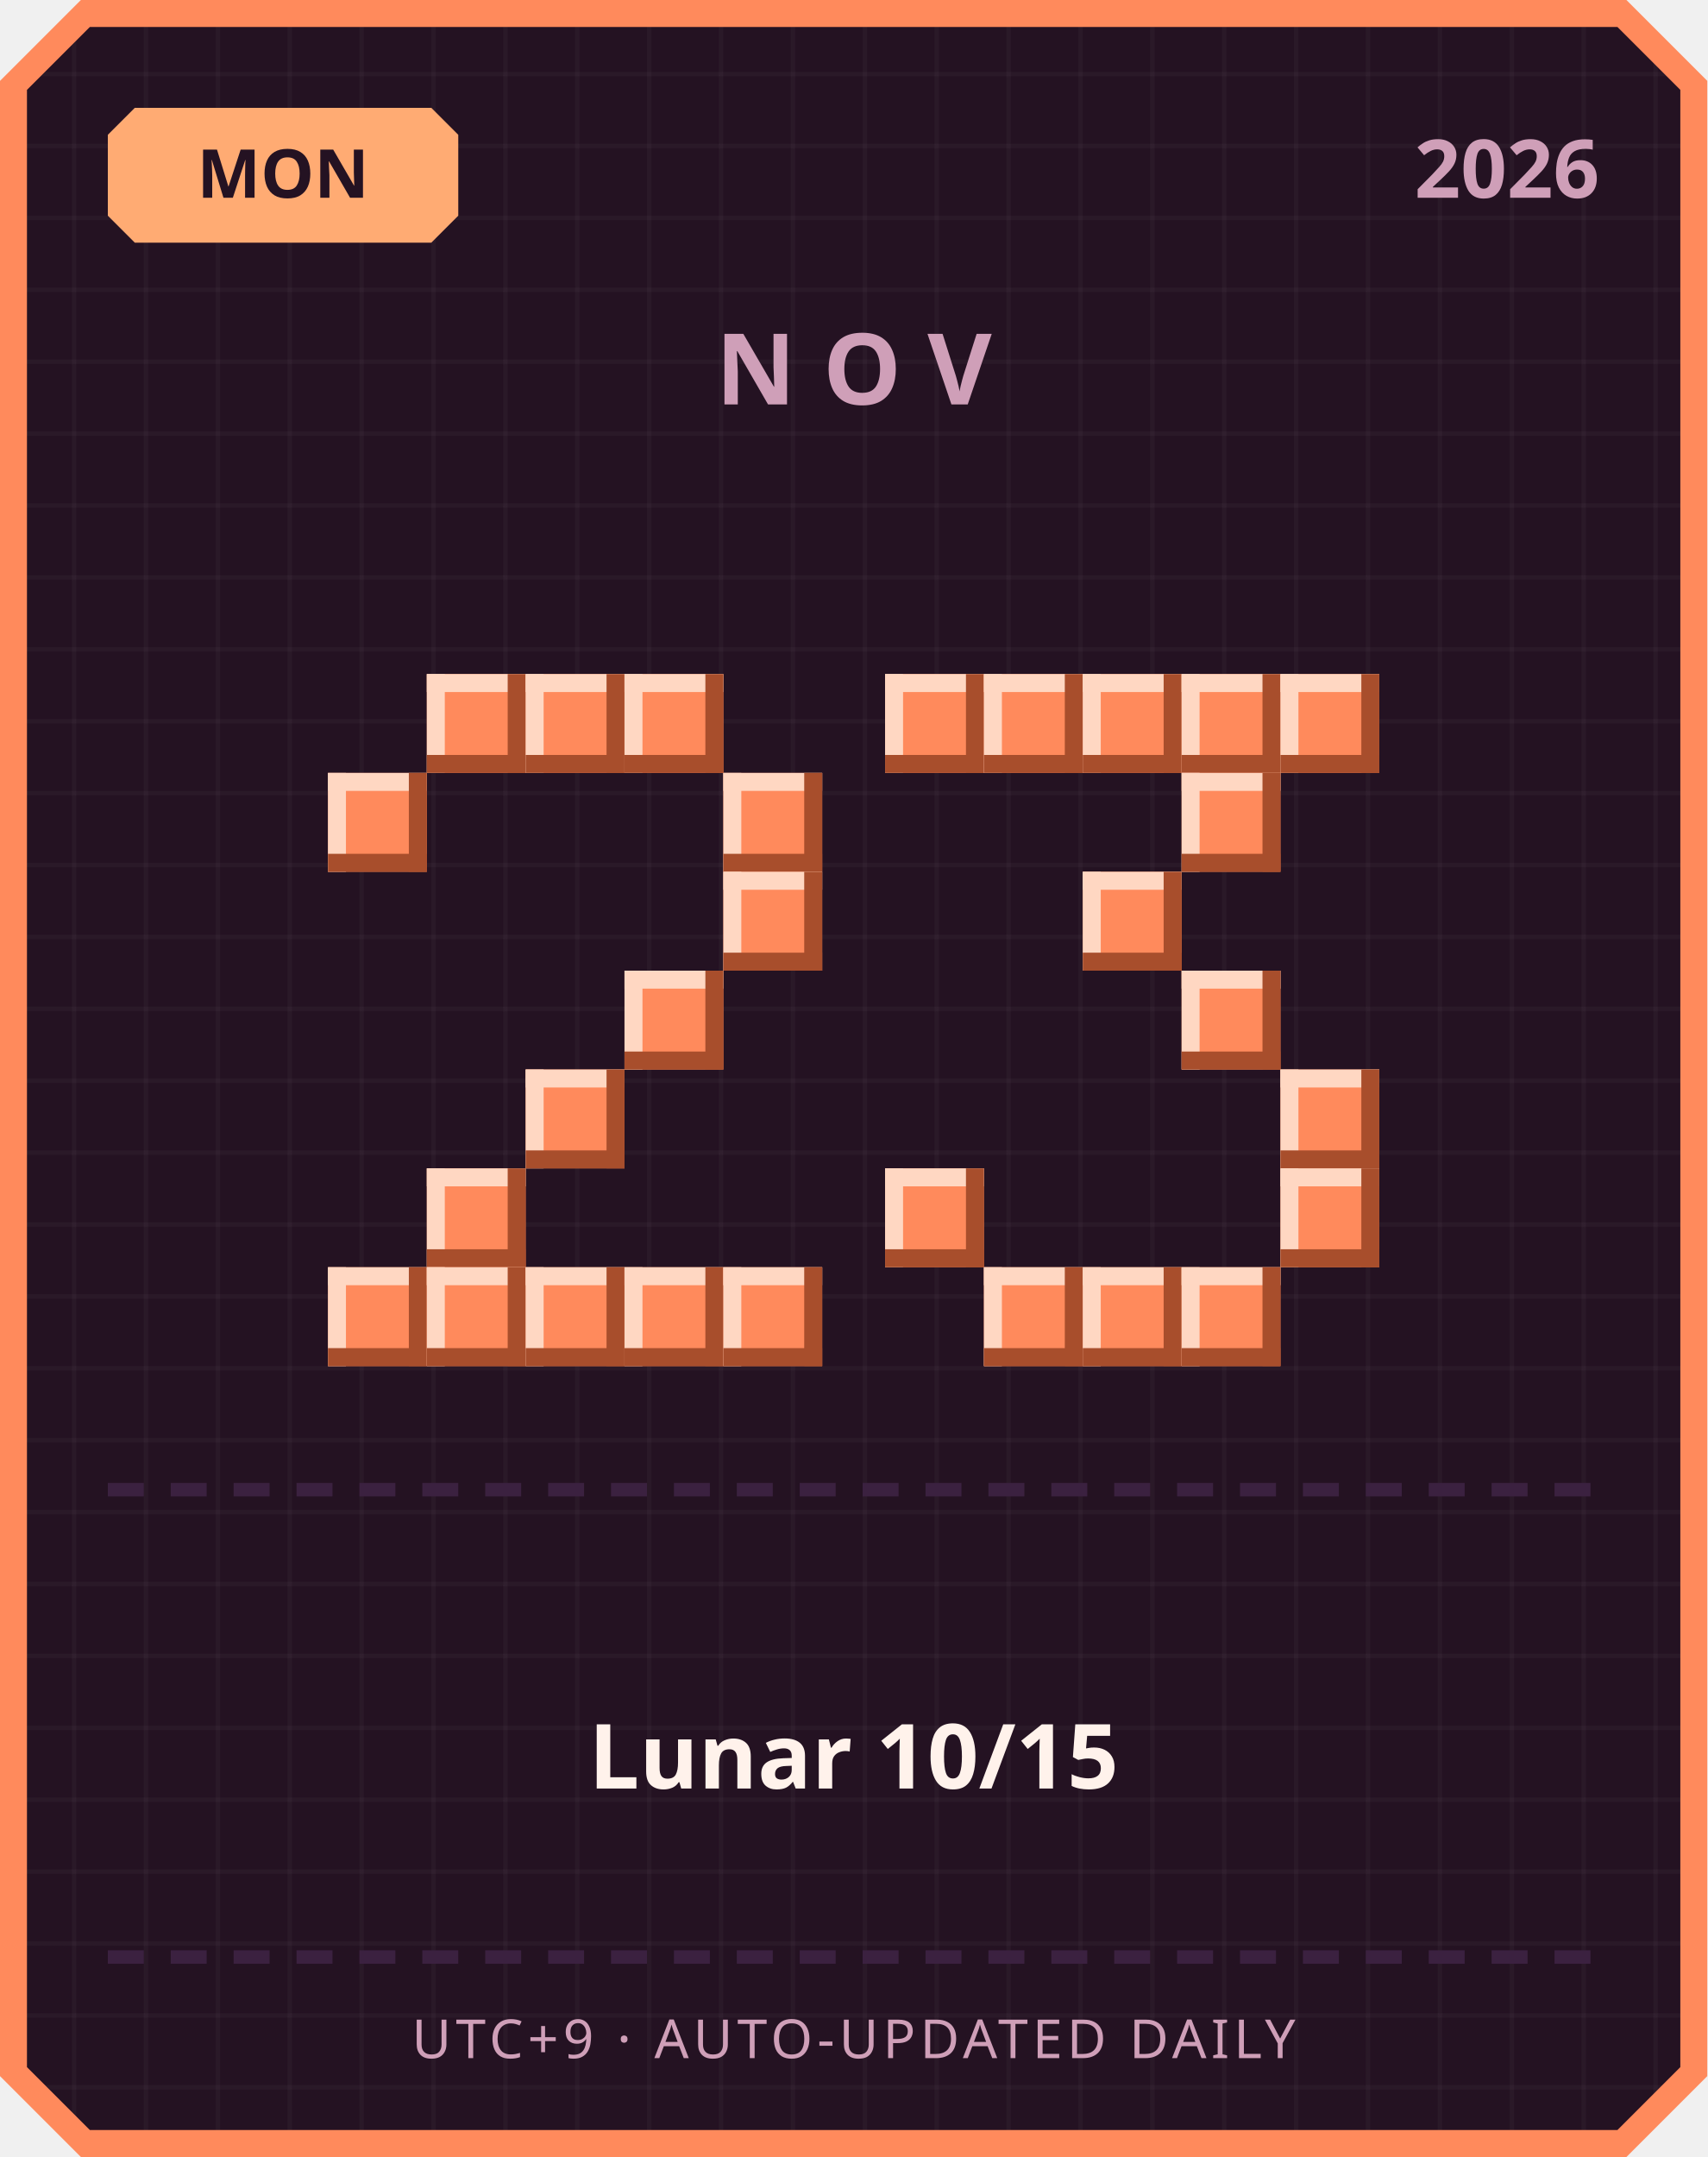
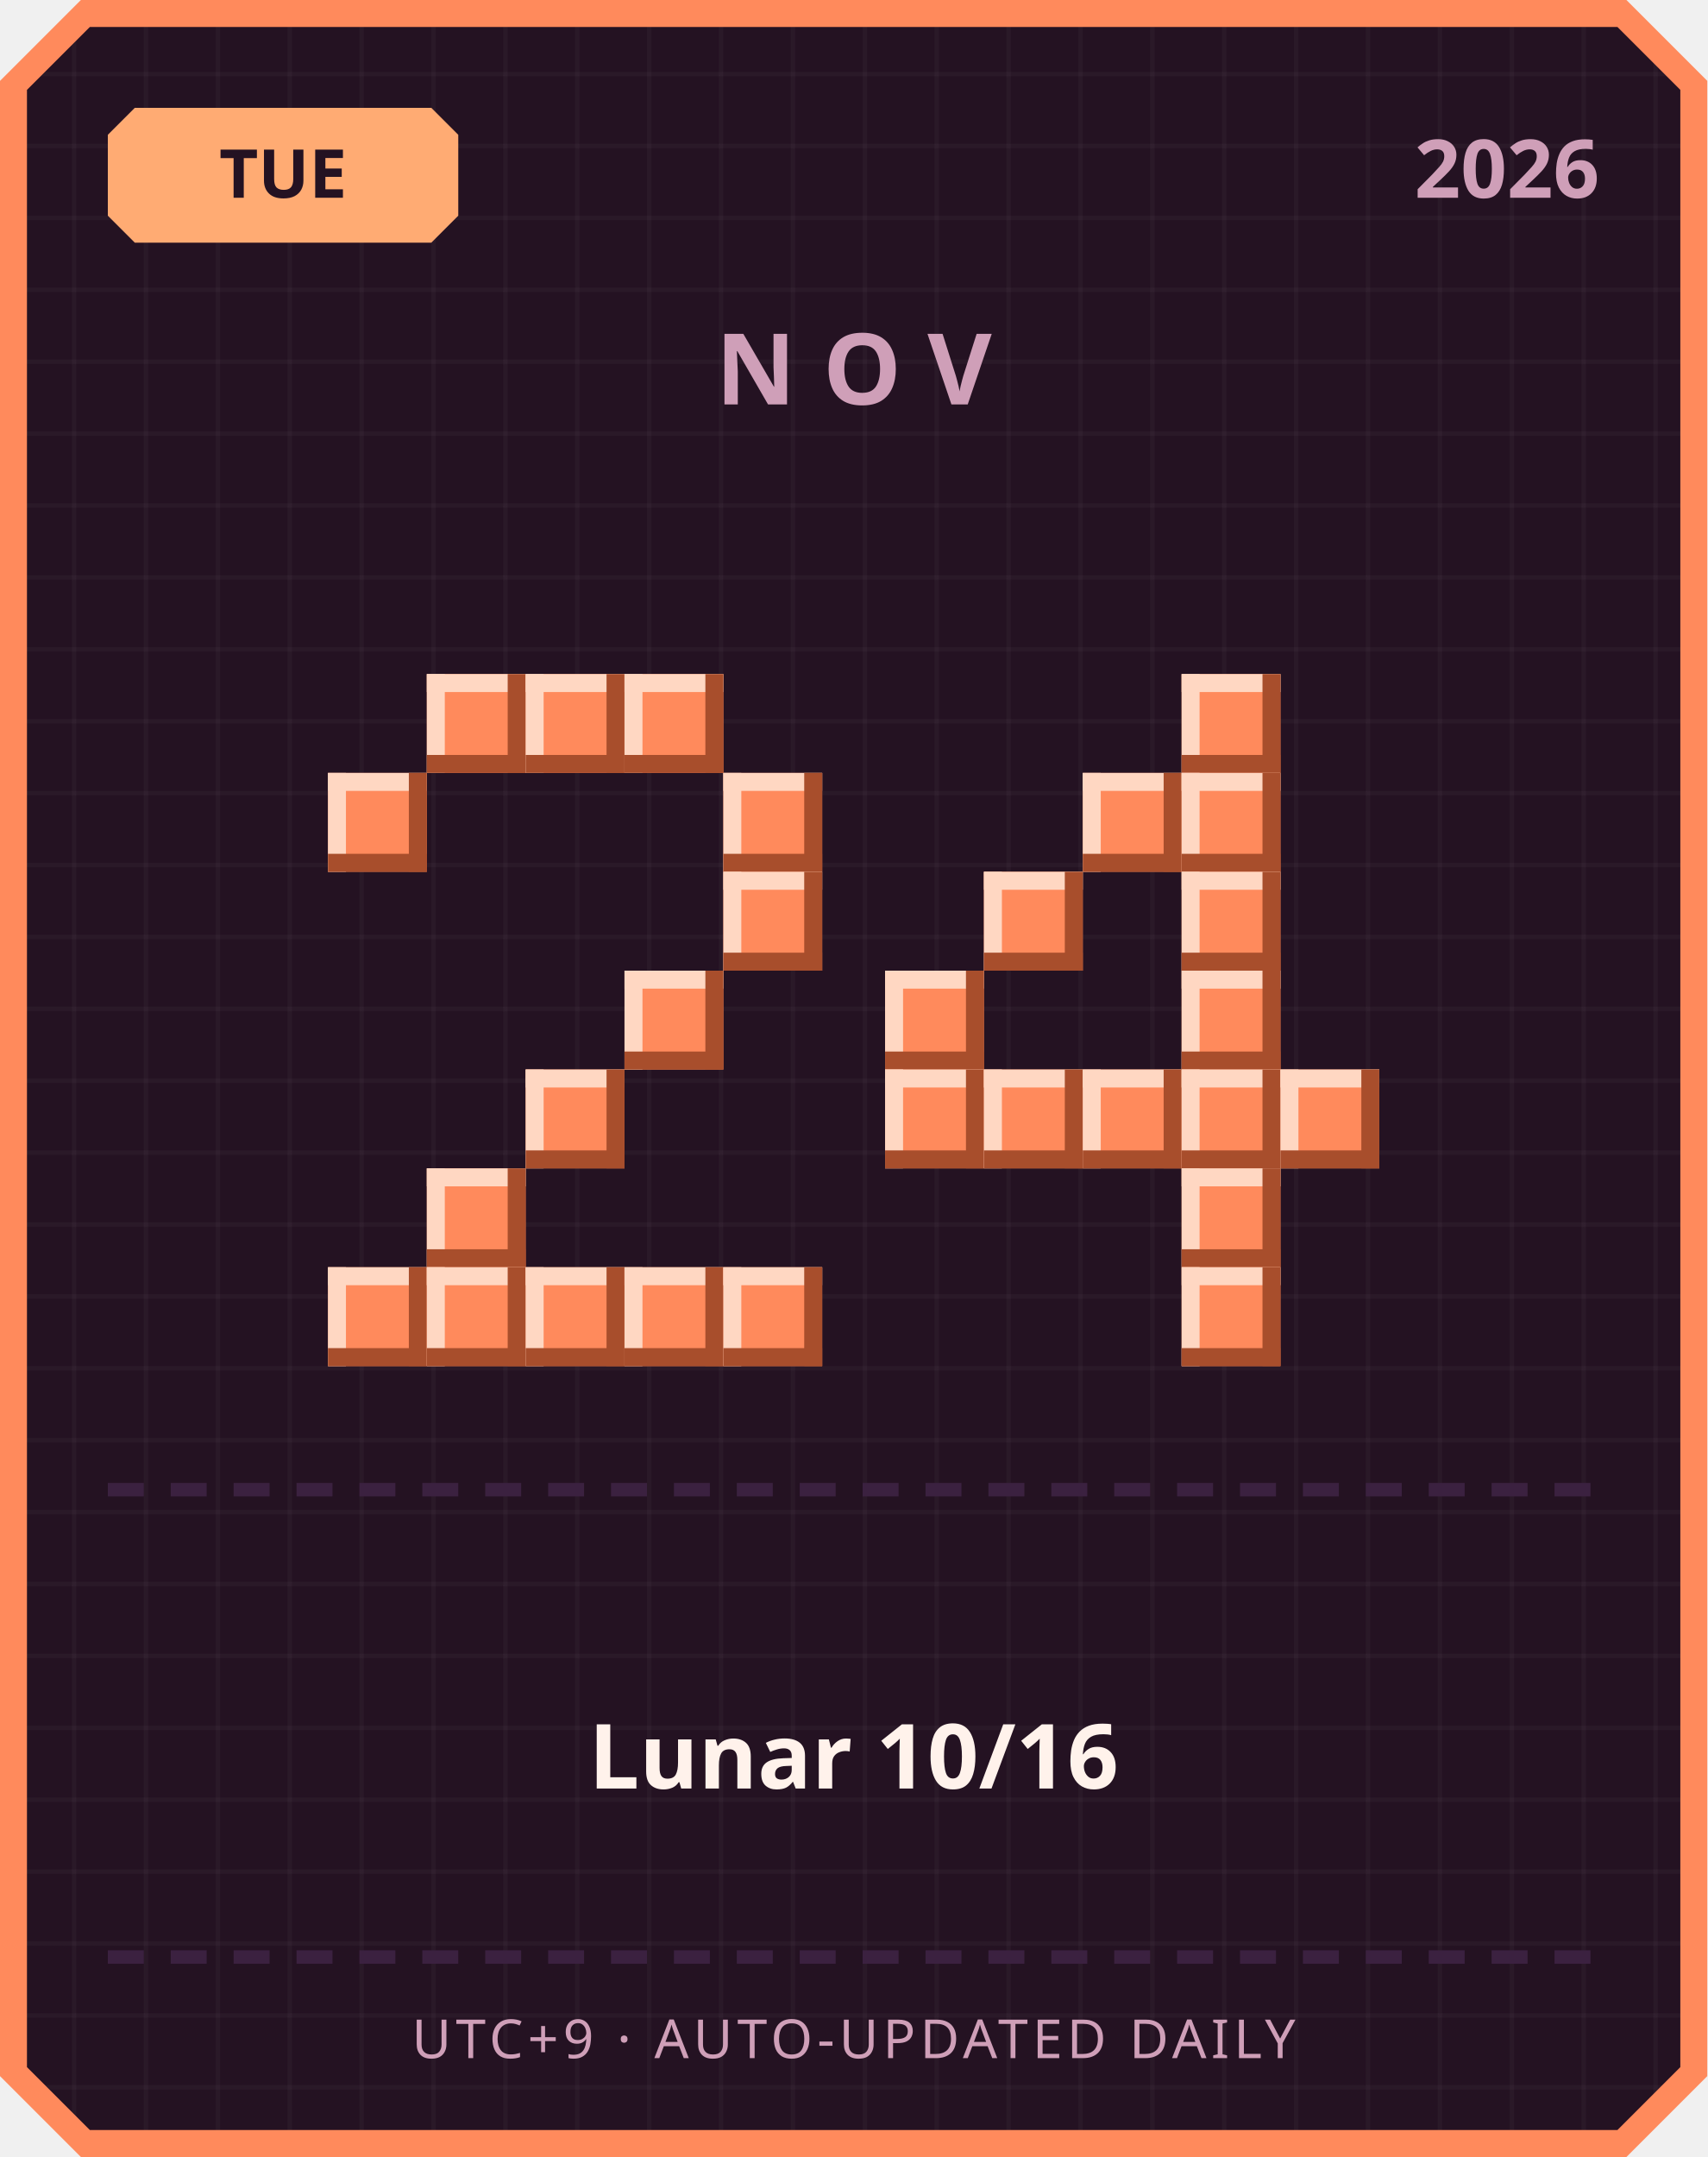
<svg xmlns="http://www.w3.org/2000/svg" width="380" height="480" viewBox="0 0 380 480">
  <defs>
    <pattern id="grid" width="16" height="16" patternUnits="userSpaceOnUse">
      <rect width="16" height="16" fill="#241222" />
      <rect width="1" height="16" fill="#ffffff" opacity="0.03" />
      <rect width="16" height="1" fill="#ffffff" opacity="0.03" />
    </pattern>
  </defs>
  <path d="M 18,0 L 362,0 L 380,18 L 380,462 L 362,480 L 18,480 L 0,462 L 0,18 Z" fill="#ff8a5c" />
  <path d="M 20,6 L 360,6 L 374,20 L 374,460 L 360,474 L 20,474 L 6,460 L 6,20 Z" fill="url(#grid)" />
  <path d="M 30,24 L 96,24 L 102,30 L 102,48 L 96,54 L 30,54 L 24,48 L 24,30 Z" fill="#ffab73" />
-   <text x="63" y="44" text-anchor="middle" font-family="'Segoe UI', sans-serif" font-size="15" font-weight="700" fill="#241222">MON</text>
+   <text x="63" y="44" text-anchor="middle" font-family="'Segoe UI', sans-serif" font-size="15" font-weight="700" fill="#241222">TUE</text>
  <text x="356" y="44" text-anchor="end" font-family="'Segoe UI', sans-serif" font-size="18" font-weight="700" fill="#cf9fb8">2026</text>
  <text x="190" y="90" text-anchor="middle" font-family="'Segoe UI', sans-serif" font-size="22" font-weight="700" letter-spacing="6" fill="#cf9fb8">NOV</text>
  <rect x="95" y="150" width="22" height="22" fill="#ff8a5c" />
  <rect x="95" y="150" width="22" height="4" fill="#ffd7c2" />
  <rect x="95" y="150" width="4" height="22" fill="#ffd7c2" />
  <rect x="95" y="168" width="22" height="4" fill="#a84e2c" />
  <rect x="113" y="150" width="4" height="22" fill="#a84e2c" />
  <rect x="117" y="150" width="22" height="22" fill="#ff8a5c" />
  <rect x="117" y="150" width="22" height="4" fill="#ffd7c2" />
  <rect x="117" y="150" width="4" height="22" fill="#ffd7c2" />
  <rect x="117" y="168" width="22" height="4" fill="#a84e2c" />
  <rect x="135" y="150" width="4" height="22" fill="#a84e2c" />
  <rect x="139" y="150" width="22" height="22" fill="#ff8a5c" />
  <rect x="139" y="150" width="22" height="4" fill="#ffd7c2" />
  <rect x="139" y="150" width="4" height="22" fill="#ffd7c2" />
  <rect x="139" y="168" width="22" height="4" fill="#a84e2c" />
  <rect x="157" y="150" width="4" height="22" fill="#a84e2c" />
  <rect x="73" y="172" width="22" height="22" fill="#ff8a5c" />
  <rect x="73" y="172" width="22" height="4" fill="#ffd7c2" />
  <rect x="73" y="172" width="4" height="22" fill="#ffd7c2" />
  <rect x="73" y="190" width="22" height="4" fill="#a84e2c" />
  <rect x="91" y="172" width="4" height="22" fill="#a84e2c" />
  <rect x="161" y="172" width="22" height="22" fill="#ff8a5c" />
  <rect x="161" y="172" width="22" height="4" fill="#ffd7c2" />
  <rect x="161" y="172" width="4" height="22" fill="#ffd7c2" />
  <rect x="161" y="190" width="22" height="4" fill="#a84e2c" />
  <rect x="179" y="172" width="4" height="22" fill="#a84e2c" />
  <rect x="161" y="194" width="22" height="22" fill="#ff8a5c" />
  <rect x="161" y="194" width="22" height="4" fill="#ffd7c2" />
  <rect x="161" y="194" width="4" height="22" fill="#ffd7c2" />
  <rect x="161" y="212" width="22" height="4" fill="#a84e2c" />
  <rect x="179" y="194" width="4" height="22" fill="#a84e2c" />
  <rect x="139" y="216" width="22" height="22" fill="#ff8a5c" />
  <rect x="139" y="216" width="22" height="4" fill="#ffd7c2" />
  <rect x="139" y="216" width="4" height="22" fill="#ffd7c2" />
  <rect x="139" y="234" width="22" height="4" fill="#a84e2c" />
  <rect x="157" y="216" width="4" height="22" fill="#a84e2c" />
  <rect x="117" y="238" width="22" height="22" fill="#ff8a5c" />
  <rect x="117" y="238" width="22" height="4" fill="#ffd7c2" />
  <rect x="117" y="238" width="4" height="22" fill="#ffd7c2" />
  <rect x="117" y="256" width="22" height="4" fill="#a84e2c" />
  <rect x="135" y="238" width="4" height="22" fill="#a84e2c" />
  <rect x="95" y="260" width="22" height="22" fill="#ff8a5c" />
  <rect x="95" y="260" width="22" height="4" fill="#ffd7c2" />
  <rect x="95" y="260" width="4" height="22" fill="#ffd7c2" />
  <rect x="95" y="278" width="22" height="4" fill="#a84e2c" />
  <rect x="113" y="260" width="4" height="22" fill="#a84e2c" />
  <rect x="73" y="282" width="22" height="22" fill="#ff8a5c" />
  <rect x="73" y="282" width="22" height="4" fill="#ffd7c2" />
  <rect x="73" y="282" width="4" height="22" fill="#ffd7c2" />
  <rect x="73" y="300" width="22" height="4" fill="#a84e2c" />
  <rect x="91" y="282" width="4" height="22" fill="#a84e2c" />
  <rect x="95" y="282" width="22" height="22" fill="#ff8a5c" />
  <rect x="95" y="282" width="22" height="4" fill="#ffd7c2" />
  <rect x="95" y="282" width="4" height="22" fill="#ffd7c2" />
  <rect x="95" y="300" width="22" height="4" fill="#a84e2c" />
  <rect x="113" y="282" width="4" height="22" fill="#a84e2c" />
  <rect x="117" y="282" width="22" height="22" fill="#ff8a5c" />
  <rect x="117" y="282" width="22" height="4" fill="#ffd7c2" />
  <rect x="117" y="282" width="4" height="22" fill="#ffd7c2" />
  <rect x="117" y="300" width="22" height="4" fill="#a84e2c" />
  <rect x="135" y="282" width="4" height="22" fill="#a84e2c" />
  <rect x="139" y="282" width="22" height="22" fill="#ff8a5c" />
  <rect x="139" y="282" width="22" height="4" fill="#ffd7c2" />
  <rect x="139" y="282" width="4" height="22" fill="#ffd7c2" />
  <rect x="139" y="300" width="22" height="4" fill="#a84e2c" />
  <rect x="157" y="282" width="4" height="22" fill="#a84e2c" />
  <rect x="161" y="282" width="22" height="22" fill="#ff8a5c" />
  <rect x="161" y="282" width="22" height="4" fill="#ffd7c2" />
  <rect x="161" y="282" width="4" height="22" fill="#ffd7c2" />
  <rect x="161" y="300" width="22" height="4" fill="#a84e2c" />
  <rect x="179" y="282" width="4" height="22" fill="#a84e2c" />
-   <rect x="197" y="150" width="22" height="22" fill="#ff8a5c" />
-   <rect x="197" y="150" width="22" height="4" fill="#ffd7c2" />
-   <rect x="197" y="150" width="4" height="22" fill="#ffd7c2" />
-   <rect x="197" y="168" width="22" height="4" fill="#a84e2c" />
-   <rect x="215" y="150" width="4" height="22" fill="#a84e2c" />
-   <rect x="219" y="150" width="22" height="22" fill="#ff8a5c" />
-   <rect x="219" y="150" width="22" height="4" fill="#ffd7c2" />
-   <rect x="219" y="150" width="4" height="22" fill="#ffd7c2" />
-   <rect x="219" y="168" width="22" height="4" fill="#a84e2c" />
-   <rect x="237" y="150" width="4" height="22" fill="#a84e2c" />
-   <rect x="241" y="150" width="22" height="22" fill="#ff8a5c" />
-   <rect x="241" y="150" width="22" height="4" fill="#ffd7c2" />
-   <rect x="241" y="150" width="4" height="22" fill="#ffd7c2" />
-   <rect x="241" y="168" width="22" height="4" fill="#a84e2c" />
-   <rect x="259" y="150" width="4" height="22" fill="#a84e2c" />
  <rect x="263" y="150" width="22" height="22" fill="#ff8a5c" />
  <rect x="263" y="150" width="22" height="4" fill="#ffd7c2" />
  <rect x="263" y="150" width="4" height="22" fill="#ffd7c2" />
  <rect x="263" y="168" width="22" height="4" fill="#a84e2c" />
  <rect x="281" y="150" width="4" height="22" fill="#a84e2c" />
-   <rect x="285" y="150" width="22" height="22" fill="#ff8a5c" />
-   <rect x="285" y="150" width="22" height="4" fill="#ffd7c2" />
-   <rect x="285" y="150" width="4" height="22" fill="#ffd7c2" />
-   <rect x="285" y="168" width="22" height="4" fill="#a84e2c" />
-   <rect x="303" y="150" width="4" height="22" fill="#a84e2c" />
+   <rect x="241" y="172" width="22" height="22" fill="#ff8a5c" />
+   <rect x="241" y="172" width="22" height="4" fill="#ffd7c2" />
+   <rect x="241" y="172" width="4" height="22" fill="#ffd7c2" />
+   <rect x="241" y="190" width="22" height="4" fill="#a84e2c" />
+   <rect x="259" y="172" width="4" height="22" fill="#a84e2c" />
  <rect x="263" y="172" width="22" height="22" fill="#ff8a5c" />
  <rect x="263" y="172" width="22" height="4" fill="#ffd7c2" />
  <rect x="263" y="172" width="4" height="22" fill="#ffd7c2" />
  <rect x="263" y="190" width="22" height="4" fill="#a84e2c" />
  <rect x="281" y="172" width="4" height="22" fill="#a84e2c" />
-   <rect x="241" y="194" width="22" height="22" fill="#ff8a5c" />
-   <rect x="241" y="194" width="22" height="4" fill="#ffd7c2" />
-   <rect x="241" y="194" width="4" height="22" fill="#ffd7c2" />
-   <rect x="241" y="212" width="22" height="4" fill="#a84e2c" />
-   <rect x="259" y="194" width="4" height="22" fill="#a84e2c" />
+   <rect x="219" y="194" width="22" height="22" fill="#ff8a5c" />
+   <rect x="219" y="194" width="22" height="4" fill="#ffd7c2" />
+   <rect x="219" y="194" width="4" height="22" fill="#ffd7c2" />
+   <rect x="219" y="212" width="22" height="4" fill="#a84e2c" />
+   <rect x="237" y="194" width="4" height="22" fill="#a84e2c" />
+   <rect x="263" y="194" width="22" height="22" fill="#ff8a5c" />
+   <rect x="263" y="194" width="22" height="4" fill="#ffd7c2" />
+   <rect x="263" y="194" width="4" height="22" fill="#ffd7c2" />
+   <rect x="263" y="212" width="22" height="4" fill="#a84e2c" />
+   <rect x="281" y="194" width="4" height="22" fill="#a84e2c" />
+   <rect x="197" y="216" width="22" height="22" fill="#ff8a5c" />
+   <rect x="197" y="216" width="22" height="4" fill="#ffd7c2" />
+   <rect x="197" y="216" width="4" height="22" fill="#ffd7c2" />
+   <rect x="197" y="234" width="22" height="4" fill="#a84e2c" />
+   <rect x="215" y="216" width="4" height="22" fill="#a84e2c" />
  <rect x="263" y="216" width="22" height="22" fill="#ff8a5c" />
  <rect x="263" y="216" width="22" height="4" fill="#ffd7c2" />
  <rect x="263" y="216" width="4" height="22" fill="#ffd7c2" />
  <rect x="263" y="234" width="22" height="4" fill="#a84e2c" />
  <rect x="281" y="216" width="4" height="22" fill="#a84e2c" />
+   <rect x="197" y="238" width="22" height="22" fill="#ff8a5c" />
+   <rect x="197" y="238" width="22" height="4" fill="#ffd7c2" />
+   <rect x="197" y="238" width="4" height="22" fill="#ffd7c2" />
+   <rect x="197" y="256" width="22" height="4" fill="#a84e2c" />
+   <rect x="215" y="238" width="4" height="22" fill="#a84e2c" />
+   <rect x="219" y="238" width="22" height="22" fill="#ff8a5c" />
+   <rect x="219" y="238" width="22" height="4" fill="#ffd7c2" />
+   <rect x="219" y="238" width="4" height="22" fill="#ffd7c2" />
+   <rect x="219" y="256" width="22" height="4" fill="#a84e2c" />
+   <rect x="237" y="238" width="4" height="22" fill="#a84e2c" />
+   <rect x="241" y="238" width="22" height="22" fill="#ff8a5c" />
+   <rect x="241" y="238" width="22" height="4" fill="#ffd7c2" />
+   <rect x="241" y="238" width="4" height="22" fill="#ffd7c2" />
+   <rect x="241" y="256" width="22" height="4" fill="#a84e2c" />
+   <rect x="259" y="238" width="4" height="22" fill="#a84e2c" />
+   <rect x="263" y="238" width="22" height="22" fill="#ff8a5c" />
+   <rect x="263" y="238" width="22" height="4" fill="#ffd7c2" />
+   <rect x="263" y="238" width="4" height="22" fill="#ffd7c2" />
+   <rect x="263" y="256" width="22" height="4" fill="#a84e2c" />
+   <rect x="281" y="238" width="4" height="22" fill="#a84e2c" />
  <rect x="285" y="238" width="22" height="22" fill="#ff8a5c" />
  <rect x="285" y="238" width="22" height="4" fill="#ffd7c2" />
  <rect x="285" y="238" width="4" height="22" fill="#ffd7c2" />
  <rect x="285" y="256" width="22" height="4" fill="#a84e2c" />
  <rect x="303" y="238" width="4" height="22" fill="#a84e2c" />
-   <rect x="197" y="260" width="22" height="22" fill="#ff8a5c" />
-   <rect x="197" y="260" width="22" height="4" fill="#ffd7c2" />
-   <rect x="197" y="260" width="4" height="22" fill="#ffd7c2" />
-   <rect x="197" y="278" width="22" height="4" fill="#a84e2c" />
-   <rect x="215" y="260" width="4" height="22" fill="#a84e2c" />
-   <rect x="285" y="260" width="22" height="22" fill="#ff8a5c" />
-   <rect x="285" y="260" width="22" height="4" fill="#ffd7c2" />
-   <rect x="285" y="260" width="4" height="22" fill="#ffd7c2" />
-   <rect x="285" y="278" width="22" height="4" fill="#a84e2c" />
-   <rect x="303" y="260" width="4" height="22" fill="#a84e2c" />
-   <rect x="219" y="282" width="22" height="22" fill="#ff8a5c" />
-   <rect x="219" y="282" width="22" height="4" fill="#ffd7c2" />
-   <rect x="219" y="282" width="4" height="22" fill="#ffd7c2" />
-   <rect x="219" y="300" width="22" height="4" fill="#a84e2c" />
-   <rect x="237" y="282" width="4" height="22" fill="#a84e2c" />
-   <rect x="241" y="282" width="22" height="22" fill="#ff8a5c" />
-   <rect x="241" y="282" width="22" height="4" fill="#ffd7c2" />
-   <rect x="241" y="282" width="4" height="22" fill="#ffd7c2" />
-   <rect x="241" y="300" width="22" height="4" fill="#a84e2c" />
-   <rect x="259" y="282" width="4" height="22" fill="#a84e2c" />
+   <rect x="263" y="260" width="22" height="22" fill="#ff8a5c" />
+   <rect x="263" y="260" width="22" height="4" fill="#ffd7c2" />
+   <rect x="263" y="260" width="4" height="22" fill="#ffd7c2" />
+   <rect x="263" y="278" width="22" height="4" fill="#a84e2c" />
+   <rect x="281" y="260" width="4" height="22" fill="#a84e2c" />
  <rect x="263" y="282" width="22" height="22" fill="#ff8a5c" />
  <rect x="263" y="282" width="22" height="4" fill="#ffd7c2" />
  <rect x="263" y="282" width="4" height="22" fill="#ffd7c2" />
  <rect x="263" y="300" width="22" height="4" fill="#a84e2c" />
  <rect x="281" y="282" width="4" height="22" fill="#a84e2c" />
  <rect x="24" y="330" width="8" height="3" fill="#3b2140" />
  <rect x="38" y="330" width="8" height="3" fill="#3b2140" />
  <rect x="52" y="330" width="8" height="3" fill="#3b2140" />
  <rect x="66" y="330" width="8" height="3" fill="#3b2140" />
  <rect x="80" y="330" width="8" height="3" fill="#3b2140" />
  <rect x="94" y="330" width="8" height="3" fill="#3b2140" />
  <rect x="108" y="330" width="8" height="3" fill="#3b2140" />
  <rect x="122" y="330" width="8" height="3" fill="#3b2140" />
  <rect x="136" y="330" width="8" height="3" fill="#3b2140" />
  <rect x="150" y="330" width="8" height="3" fill="#3b2140" />
  <rect x="164" y="330" width="8" height="3" fill="#3b2140" />
  <rect x="178" y="330" width="8" height="3" fill="#3b2140" />
  <rect x="192" y="330" width="8" height="3" fill="#3b2140" />
  <rect x="206" y="330" width="8" height="3" fill="#3b2140" />
  <rect x="220" y="330" width="8" height="3" fill="#3b2140" />
  <rect x="234" y="330" width="8" height="3" fill="#3b2140" />
  <rect x="248" y="330" width="8" height="3" fill="#3b2140" />
  <rect x="262" y="330" width="8" height="3" fill="#3b2140" />
  <rect x="276" y="330" width="8" height="3" fill="#3b2140" />
  <rect x="290" y="330" width="8" height="3" fill="#3b2140" />
  <rect x="304" y="330" width="8" height="3" fill="#3b2140" />
  <rect x="318" y="330" width="8" height="3" fill="#3b2140" />
  <rect x="332" y="330" width="8" height="3" fill="#3b2140" />
  <rect x="346" y="330" width="8" height="3" fill="#3b2140" />
-   <text x="190" y="398" text-anchor="middle" font-family="'Segoe UI', 'Microsoft JhengHei', sans-serif" font-size="20" font-weight="700" fill="#fff2eb">Lunar 10/15</text>
+   <text x="190" y="398" text-anchor="middle" font-family="'Segoe UI', 'Microsoft JhengHei', sans-serif" font-size="20" font-weight="700" fill="#fff2eb">Lunar 10/16</text>
  <rect x="24" y="434" width="8" height="3" fill="#3b2140" />
  <rect x="38" y="434" width="8" height="3" fill="#3b2140" />
  <rect x="52" y="434" width="8" height="3" fill="#3b2140" />
  <rect x="66" y="434" width="8" height="3" fill="#3b2140" />
  <rect x="80" y="434" width="8" height="3" fill="#3b2140" />
  <rect x="94" y="434" width="8" height="3" fill="#3b2140" />
  <rect x="108" y="434" width="8" height="3" fill="#3b2140" />
  <rect x="122" y="434" width="8" height="3" fill="#3b2140" />
  <rect x="136" y="434" width="8" height="3" fill="#3b2140" />
  <rect x="150" y="434" width="8" height="3" fill="#3b2140" />
  <rect x="164" y="434" width="8" height="3" fill="#3b2140" />
  <rect x="178" y="434" width="8" height="3" fill="#3b2140" />
  <rect x="192" y="434" width="8" height="3" fill="#3b2140" />
  <rect x="206" y="434" width="8" height="3" fill="#3b2140" />
  <rect x="220" y="434" width="8" height="3" fill="#3b2140" />
  <rect x="234" y="434" width="8" height="3" fill="#3b2140" />
  <rect x="248" y="434" width="8" height="3" fill="#3b2140" />
  <rect x="262" y="434" width="8" height="3" fill="#3b2140" />
  <rect x="276" y="434" width="8" height="3" fill="#3b2140" />
  <rect x="290" y="434" width="8" height="3" fill="#3b2140" />
  <rect x="304" y="434" width="8" height="3" fill="#3b2140" />
  <rect x="318" y="434" width="8" height="3" fill="#3b2140" />
  <rect x="332" y="434" width="8" height="3" fill="#3b2140" />
  <rect x="346" y="434" width="8" height="3" fill="#3b2140" />
  <text x="190" y="458" text-anchor="middle" font-family="'Segoe UI', sans-serif" font-size="12" letter-spacing="1" fill="#cf9fb8">UTC+9 · AUTO-UPDATED DAILY</text>
</svg>
